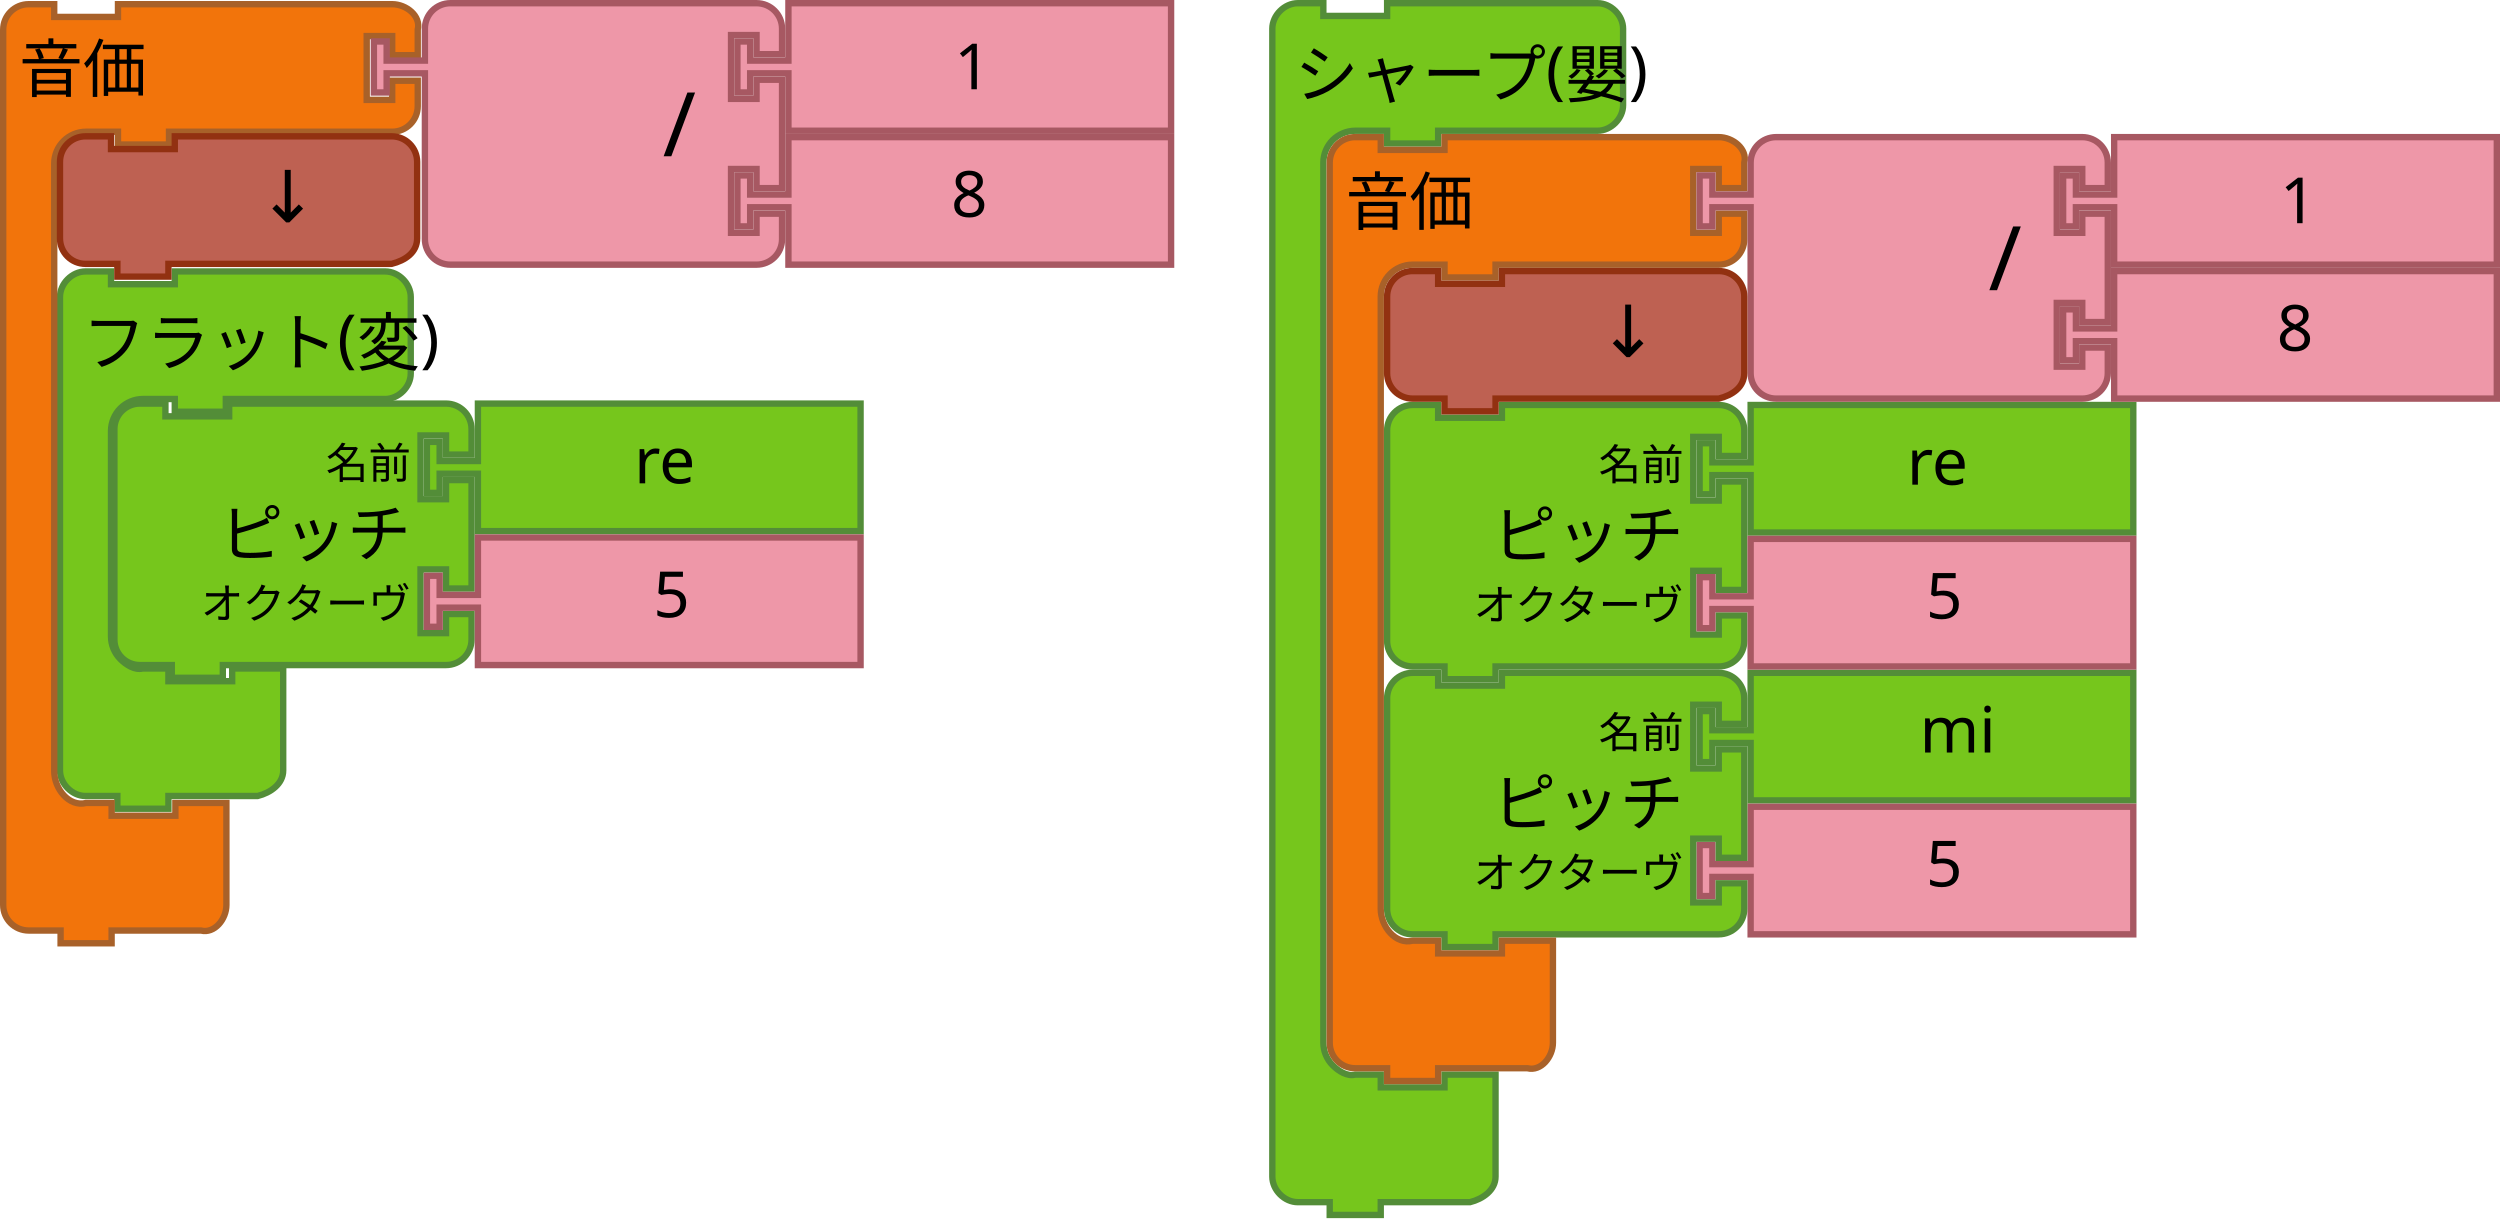
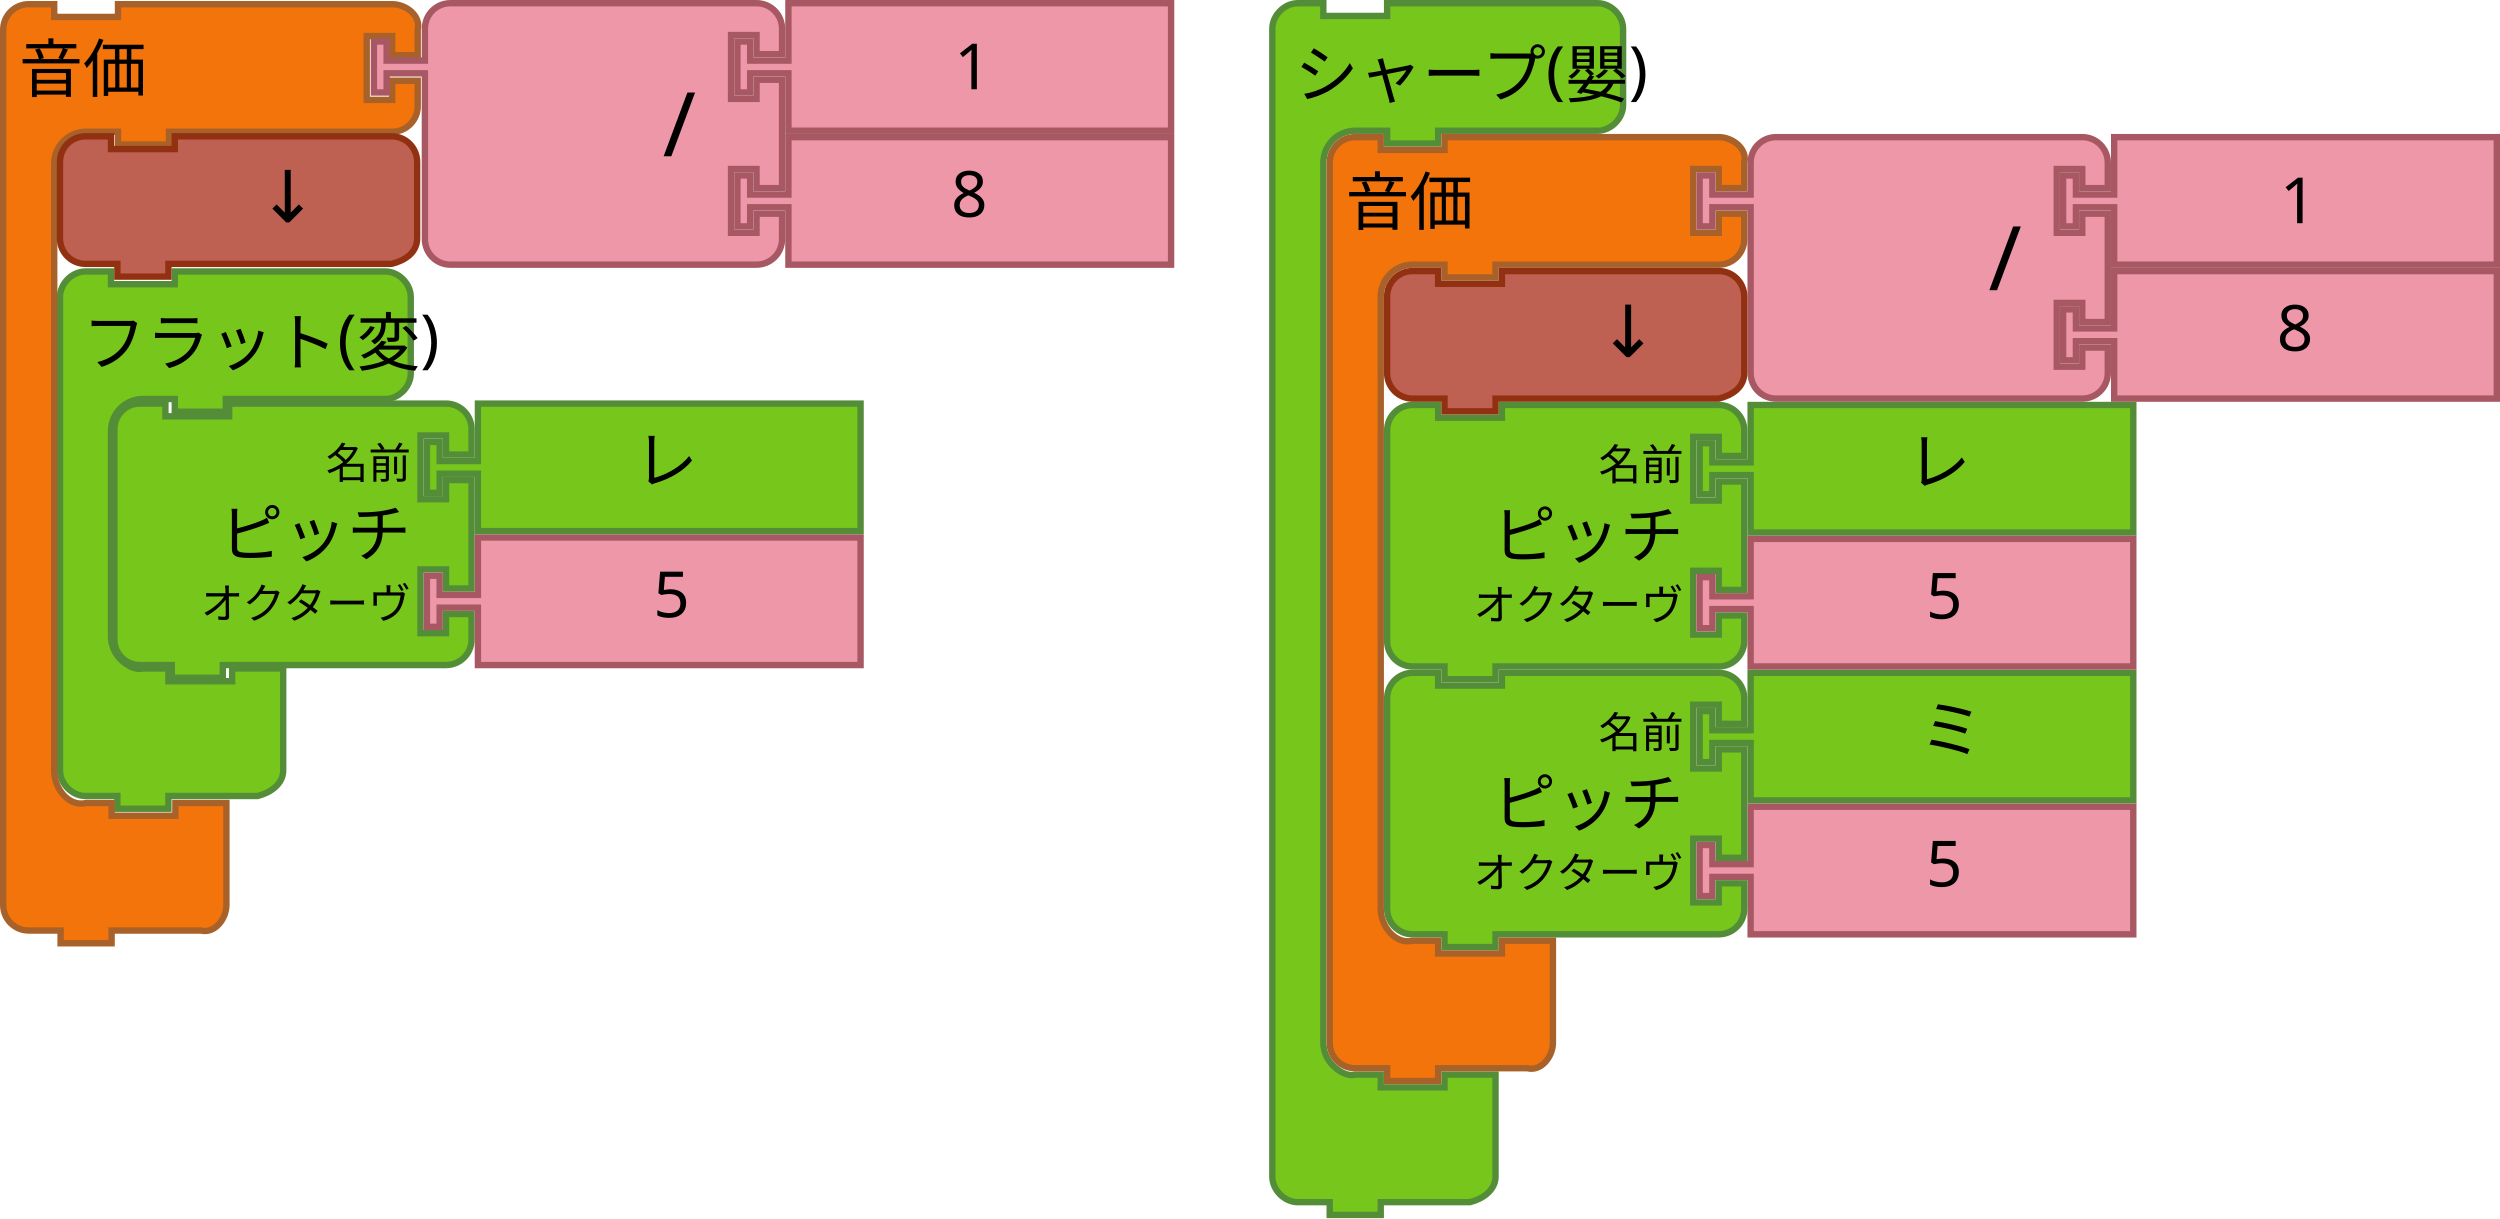
<svg xmlns="http://www.w3.org/2000/svg" width="221.262mm" height="107.809mm" viewBox="0 0 784 382" id="svg4602" version="1.1">
  <defs id="defs4604" />
  <path style="fill:#76C61C;fill-opacity:1;stroke:#538D38;stroke-width:2;stroke-linecap:round;stroke-opacity:1" id="path3035-56" d="m 399,17 0,-8 c 0,-4.189 3.811,-8 8,-8 l 8,0 0,4 20,0 0,-4 18,0 40,0 8,0 c 4.189,0 8,3.811 8,8 l 0,8 0,8 0,8 c 0,4.189 -3.811,8 -8,8 l -8,0 -40,0 -2,0 0,4 -16,0 0,-4 -2,0 -8,0 c -2.618,0 -5.22,1.078 -7.071,2.929 C 416.078,45.78 415,48.382 415,51 l 0,8 0,260 0,8 c 0,2.618 1.078,5.22 2.929,7.071 1.851,1.851 4.531,3.564 7.071,2.929 l 8,0 0,4 20,0 0,-4 16,0 0,12 0,12 0,8 c 0,4.189 -3.936,6.984 -8,8 l -8,0 -18,0 -2,0 0,4 -16,0 0,-4 -2,0 -8,0 c -4.189,0 -8,-3.811 -8,-8 l 0,-8 z" />
  <text style="font-size:20px;font-family:Sans;text-anchor:start;fill:#000000" id="text3037-23" x="398" y="9.9592589e-06">
    <tspan id="tspan3039-1" y="30.5" x="406">シャープ(嬰)</tspan>
  </text>
  <path d="m 549,211 120,0 0,40 -120,0 0,-16 0,-2 -12,0 0,6 -4,0 0,-16 4,0 0,6 12,0 0,-2 z" id="path21-2-5" style="fill:#76C61C;fill-opacity:1;stroke:#538D38;stroke-width:2;stroke-linecap:round;stroke-opacity:1" />
  <text id="text23-0-6" style="font-size:20px;font-family:Sans;text-anchor:start;fill:#000000" x="582" y="210">
-     <tspan x="602" y="236" id="tspan25-7-9">mi</tspan>
+     <tspan x="602" y="236" id="tspan25-7-9">ミ</tspan>
  </text>
  <path style="fill:#EE97A8;fill-opacity:1;stroke:#A75862;stroke-width:2;stroke-linecap:round;stroke-opacity:1" id="path21-6-7-7" d="m 549,253 120,0 0,40 -120,0 0,-16 0,-2 -12,0 0,6 -4,0 0,-16 4,0 0,6 12,0 0,-2 z" />
  <text y="252" x="584" style="font-size:20px;font-family:Sans;text-anchor:start;fill:#000000" id="text23-9-8-5">
    <tspan id="tspan25-8-2-4" y="278" x="604">5</tspan>
  </text>
  <path style="fill:#76C61C;fill-opacity:1;stroke:#538D38;stroke-width:2;stroke-linecap:round;stroke-opacity:1" id="path3194-3-1" d="m 435,227 0,-8 a 8,8 0 0 1 8,-8 l 8,0 0,4 20,0 0,-4 60,0 8,0 a 8,8 0 0 1 8,8 l 0,8 -8,0 0,-6 -8,0 0,20 8,0 0,-6 8,0 0,34 -8,0 0,-6 -8,0 0,20 8,0 0,-6 8,0 0,8 a 8,8 0 0 1 -8,8 l -8,0 -60,0 -2,0 0,4 -16,0 0,-4 -2,0 -8,0 a 8,8 0 0 1 -8,-8 l 0,-8 0,-42 0,-8 z" />
  <text style="font-size:20px;font-family:Sans;text-anchor:end;fill:#000000" id="text3196-7-4" x="434" y="210">
    <tspan id="tspan3198-0-8" y="259" x="528">ピッチ</tspan>
  </text>
  <text style="font-size:13.333px;font-family:Sans;text-anchor:end;fill:#000000" id="text3200-6-6" x="434" y="212">
    <tspan id="tspan3202-5-8" y="234.5" x="528">名前</tspan>
  </text>
  <text style="font-size:13.333px;font-family:Sans;text-anchor:end;fill:#000000" id="text3204-9-2" x="434" y="214">
    <tspan id="tspan3206-0-2" y="278.5" x="528">オクターヴ</tspan>
  </text>
  <g id="g895" transform="translate(17.8125,84.125)">
    <path d="M 1,17 V 9 C 1,4.811 4.811,1 9,1 h 8 V 5 H 37 V 1 h 18 40 8 c 4.189,0 8,3.811 8,8 v 8 8 8 c 0,4.189 -3.811,8 -8,8 H 95 55 53 v 4 H 37 v -4 h -2 -8 c -2.618,0 -5.22,1.078 -7.071,2.929 C 18.078,45.78 17,48.382 17,51 v 8 48.5 8 c 0,2.618 1.078,5.22 2.929,7.071 1.851,1.851 4.531,3.564 7.071,2.929 h 8 v 4 h 20 v -4 h 16 v 12 12 8 c 0,4.189 -3.936,6.984 -8,8 H 55 37 35 v 4 H 19 v -4 H 17 9 c -4.189,0 -8,-3.811 -8,-8 v -8 z" id="path3035-56-1" style="fill:#76c61c;fill-opacity:1;stroke:#538d38;stroke-width:2;stroke-linecap:round;stroke-opacity:1" />
    <text y="-5.4321276e-08" id="text3037-23-9" style="font-size:20px;font-family:Sans;text-anchor:start;fill:#000000">
      <tspan x="8" y="30.5" id="tspan3039-1-0">フラット(変)</tspan>
    </text>
  </g>
  <g id="g920" transform="translate(-1.125,-0.4374988)">
    <path d="m 37,143 v -8 a 8,8 0 0 1 8,-8 h 8 v 4 h 20 v -4 h 60 8 a 8,8 0 0 1 8,8 v 8 h -8 v -6 h -8 v 20 h 8 v -6 h 8 v 34 h -8 V 179 h -8 v 20 h 8 v -6 h 8 v 8 a 8,8 0 0 1 -8,8 h -8 -60 -2 v 4 H 55 v -4 h -2 -8 a 8,8 0 0 1 -8,-8 v -8 -42 z" id="path3194-2" style="fill:#76c61c;fill-opacity:1;stroke:#538d38;stroke-width:2;stroke-linecap:round;stroke-opacity:1" />
    <text id="text3196-91" style="font-size:20px;font-family:Sans;text-anchor:end;fill:#000000" x="36" y="126">
      <tspan x="130" y="175" id="tspan3198-2">ピッチ</tspan>
    </text>
    <text id="text3200-7" style="font-size:13.333px;font-family:Sans;text-anchor:end;fill:#000000" x="36" y="128">
      <tspan x="130" y="150.5" id="tspan3202-0">名前</tspan>
    </text>
    <text id="text3204-93" style="font-size:13.333px;font-family:Sans;text-anchor:end;fill:#000000" x="36" y="130">
      <tspan x="130" y="194.5" id="tspan3206-6">オクターヴ</tspan>
    </text>
    <path style="fill:#76c61c;fill-opacity:1;stroke:#538d38;stroke-width:2;stroke-linecap:round;stroke-opacity:1" id="path21-0" d="M 151,127 H 271 V 167 H 151 v -16 -2 h -12 v 6 h -4 v -16 h 4 v 6 h 12 v -2 z" />
    <text x="180" style="font-size:20px;font-family:Sans;text-anchor:start;fill:#000000" id="text23-6" y="126">
-       <tspan id="tspan25-2" y="152" x="200">re</tspan>
+       <tspan id="tspan25-2" y="152" x="200">レ</tspan>
    </text>
    <path d="m 151,169 h 120 v 40 H 151 v -16 -2 h -12 v 6 h -4 v -16 h 4 v 6 h 12 v -2 z" id="path21-6-6" style="fill:#ee97a8;fill-opacity:1;stroke:#a75862;stroke-width:2;stroke-linecap:round;stroke-opacity:1" />
    <text id="text23-9-1" style="font-size:20px;font-family:Sans;text-anchor:start;fill:#000000" x="186" y="168">
      <tspan x="206" y="194" id="tspan25-8-8">5</tspan>
    </text>
  </g>
  <g id="g900" transform="translate(-18,-41.6875)">
    <path d="m 19,59 v -8 c 0,-4.418 3.582,-8 8,-8 h 8 v 4 h 20 v -4 h 18 60 8 c 4.418,0 9.072,3.714 8,8 v 8 h -8 v -6 h -8 v 20 h 8 v -6 h 8 v 8 c 0,4.418 -3.582,8 -8,8 h -8 -60 -2 v 4 H 55 v -4 h -2 -8 c -5.523,0 -10,4.477 -10,10 v 8 174.5 8 c 0,5.523 4.642,11.339 10,10 h 8 v 4 h 20 v -4 h 16 v 12 12 8 c 0,4.418 -3.714,9.072 -8,8 H 73 55 53 v 4 H 37 v -4 h -2 -8 c -4.418,0 -8,-3.582 -8,-8 v -8 z" id="path3035-5" style="fill:#f2740b;fill-opacity:1;stroke:#a86129;stroke-width:2;stroke-linecap:round;stroke-opacity:1" />
    <text id="text3037-3" style="font-size:20px;font-family:Sans;text-anchor:start;fill:#000000" y="40" x="16">
      <tspan x="24" y="70.5" id="tspan3039-5">音価</tspan>
    </text>
  </g>
  <g id="g932" transform="translate(-17.75,-42.00001)">
    <path d="m 265,85 h 120 v 40 H 265 v -16 -2 h -12 v 6 h -4 v -16 h 4 v 6 h 12 v -2 z" id="path21-6-1-7" style="fill:#ee97a8;fill-opacity:1;stroke:#a75862;stroke-width:2;stroke-linecap:round;stroke-opacity:1" />
    <text id="text23-9-82-9" style="font-size:20px;font-family:Sans;text-anchor:start;fill:#000000" x="296" y="84">
      <tspan x="316" y="110" id="tspan25-8-5-2">8</tspan>
    </text>
    <path d="m 151,59 v -8 a 8,8 0 0 1 8,-8 h 8 20 60 8 a 8,8 0 0 1 8,8 v 8 h -8 v -6 h -8 v 20 h 8 v -6 h 8 v 34 h -8 v -6 h -8 v 20 h 8 v -6 h 8 v 8 a 8,8 0 0 1 -8,8 h -8 -60 -20 -8 a 8,8 0 0 1 -8,-8 v -8 -42 -2 h -12 v 6 h -4 v -16 h 4 v 6 h 12 z" id="path3798-4-4-5" style="fill:#ee97a8;fill-opacity:1;stroke:#a75862;stroke-width:2;stroke-linecap:round;stroke-opacity:1" />
    <text y="42" id="text3800-3-2-0" style="font-size:28px;font-family:sans-serif;text-anchor:end;fill:#000000" x="126">
      <tspan x="236" y="91" id="tspan3802-6-2-5">/</tspan>
    </text>
    <g transform="translate(18,1e-5)" id="g5147">
      <path style="fill:#ee97a8;fill-opacity:1;stroke:#a75862;stroke-width:2;stroke-linecap:round;stroke-opacity:1" id="path21-8-2-1-0-6" d="M 247,43 H 367 V 83 H 247 V 67 65 h -12 v 6 h -4 V 55 h 4 v 6 h 12 v -2 z" />
      <text style="font-size:20px;font-family:Sans;text-anchor:start;fill:#000000" id="text23-0-1-0-1-0" y="44" x="279">
        <tspan id="tspan25-7-0-5-2-5" y="70" x="299">1</tspan>
      </text>
    </g>
  </g>
  <g id="g905" transform="translate(-18.1875,-42.25001)">
    <path style="fill:#be6152;fill-opacity:1;stroke:#923111;stroke-width:2;stroke-linecap:round;stroke-opacity:1" id="path3124" d="m 37,101 v -8 c 0,-4.418 3.582,-8 8,-8 h 8 v 4 h 20 v -4 h 60 8 c 4.418,0 8,3.582 8,8 v 8 8 8 c 0,4.418 -3.714,6.928 -8,8 h -8 -60 -2 v 4 H 55 v -4 h -2 -8 c -4.418,0 -8,-3.582 -8,-8 v -8 0 z" />
    <text id="text6137" y="111.923" x="118.823" style="font-style:normal;font-weight:normal;font-size:16px;line-height:125%;font-family:sans-serif;text-align:center;letter-spacing:0px;word-spacing:0px;text-anchor:middle;fill:#000000;fill-opacity:1;stroke:none;stroke-width:1px;stroke-linecap:butt;stroke-linejoin:miter;stroke-opacity:1" xml:space="preserve">
      <tspan style="font-size:22.5px" y="111.923" x="118.823" id="tspan6139">↓</tspan>
    </text>
  </g>
  <path style="fill:#76C61C;fill-opacity:1;stroke:#538D38;stroke-width:2;stroke-linecap:round;stroke-opacity:1" id="path3194-2-9" d="m 435,143 0,-8 a 8,8 0 0 1 8,-8 l 8,0 0,4 20,0 0,-4 60,0 8,0 a 8,8 0 0 1 8,8 l 0,8 -8,0 0,-6 -8,0 0,20 8,0 0,-6 8,0 0,34 -8,0 0,-6 -8,0 0,20 8,0 0,-6 8,0 0,8 a 8,8 0 0 1 -8,8 l -8,0 -60,0 -2,0 0,4 -16,0 0,-4 -2,0 -8,0 a 8,8 0 0 1 -8,-8 l 0,-8 0,-42 0,-8 z" />
  <text y="126" x="434" style="font-size:20px;font-family:Sans;text-anchor:end;fill:#000000" id="text3196-91-2">
    <tspan id="tspan3198-2-2" y="175" x="528">ピッチ</tspan>
  </text>
  <text y="128" x="434" style="font-size:13.333px;font-family:Sans;text-anchor:end;fill:#000000" id="text3200-7-8">
    <tspan id="tspan3202-0-9" y="150.5" x="528">名前</tspan>
  </text>
  <text y="130" x="434" style="font-size:13.333px;font-family:Sans;text-anchor:end;fill:#000000" id="text3204-93-7">
    <tspan id="tspan3206-6-3" y="194.5" x="528">オクターヴ</tspan>
  </text>
  <path d="m 549,127 120,0 0,40 -120,0 0,-16 0,-2 -12,0 0,6 -4,0 0,-16 4,0 0,6 12,0 0,-2 z" id="path21-0-6" style="fill:#76C61C;fill-opacity:1;stroke:#538D38;stroke-width:2;stroke-linecap:round;stroke-opacity:1" />
  <text y="126" id="text23-6-1" style="font-size:20px;font-family:Sans;text-anchor:start;fill:#000000" x="578">
-     <tspan x="598" y="152" id="tspan25-2-2">re</tspan>
+     <tspan x="598" y="152" id="tspan25-2-2">レ</tspan>
  </text>
  <path style="fill:#EE97A8;fill-opacity:1;stroke:#A75862;stroke-width:2;stroke-linecap:round;stroke-opacity:1" id="path21-6-6-9" d="m 549,169 120,0 0,40 -120,0 0,-16 0,-2 -12,0 0,6 -4,0 0,-16 4,0 0,6 12,0 0,-2 z" />
  <text y="168" x="584" style="font-size:20px;font-family:Sans;text-anchor:start;fill:#000000" id="text23-9-1-3">
    <tspan id="tspan25-8-8-1" y="194" x="604">5</tspan>
  </text>
  <path style="fill:#F2740B;fill-opacity:1;stroke:#A86129;stroke-width:2;stroke-linecap:round;stroke-opacity:1" id="path3035-5-9" d="m 417,59 0,-8 c 0,-4.418 3.582,-8 8,-8 l 8,0 0,4 20,0 0,-4 18,0 60,0 8,0 c 4.418,0 9.072,3.714 8,8 l 0,8 -8,0 0,-6 -8,0 0,20 8,0 0,-6 8,0 0,8 c 0,4.418 -3.582,8 -8,8 l -8,0 -60,0 -2,0 0,4 -16,0 0,-4 -2,0 -8,0 c -5.523,0 -10,4.477 -10,10 l 0,8 0,176 0,8 c 0,5.523 4.642,11.339 10,10 l 8,0 0,4 20,0 0,-4 16,0 0,12 0,12 0,8 c 0,4.418 -3.714,9.072 -8,8 l -8,0 -18,0 -2,0 0,4 -16,0 0,-4 -2,0 -8,0 c -4.418,0 -8,-3.582 -8,-8 l 0,-8 z" />
  <text x="414" y="40" style="font-size:20px;font-family:Sans;text-anchor:start;fill:#000000" id="text3037-3-4">
    <tspan id="tspan3039-5-7" y="70.5" x="422">音価</tspan>
  </text>
  <path style="fill:#EE97A8;fill-opacity:1;stroke:#A75862;stroke-width:2;stroke-linecap:round;stroke-opacity:1" id="path21-6-1-7-8" d="m 663,85 120,0 0,40 -120,0 0,-16 0,-2 -12,0 0,6 -4,0 0,-16 4,0 0,6 12,0 0,-2 z" />
  <text y="84" x="694" style="font-size:20px;font-family:Sans;text-anchor:start;fill:#000000" id="text23-9-82-9-4">
    <tspan id="tspan25-8-5-2-5" y="110" x="714">8</tspan>
  </text>
  <path style="fill:#EE97A8;fill-opacity:1;stroke:#A75862;stroke-width:2;stroke-linecap:round;stroke-opacity:1" id="path3798-4-4-5-0" d="m 549,59 0,-8 a 8,8 0 0 1 8,-8 l 8,0 20,0 60,0 8,0 a 8,8 0 0 1 8,8 l 0,8 -8,0 0,-6 -8,0 0,20 8,0 0,-6 8,0 0,34 -8,0 0,-6 -8,0 0,20 8,0 0,-6 8,0 0,8 a 8,8 0 0 1 -8,8 l -8,0 -60,0 -20,0 -8,0 a 8,8 0 0 1 -8,-8 l 0,-8 0,-42 0,-2 -12,0 0,6 -4,0 0,-16 4,0 0,6 12,0 0,-2 z" />
  <text x="524" style="font-size:28px;font-family:sans-serif;text-anchor:end;fill:#000000" id="text3800-3-2-0-3" y="42">
    <tspan id="tspan3802-6-2-5-6" y="91" x="634">/</tspan>
  </text>
  <g id="g5147-1" transform="translate(416,6.0000002e-7)">
    <path d="m 247,43 120,0 0,40 -120,0 0,-16 0,-2 -12,0 0,6 -4,0 0,-16 4,0 0,6 12,0 0,-2 z" id="path21-8-2-1-0-6-0" style="fill:#EE97A8;fill-opacity:1;stroke:#A75862;stroke-width:2;stroke-linecap:round;stroke-opacity:1" />
    <text x="279" y="44" id="text23-0-1-0-1-0-6" style="font-size:20px;font-family:Sans;text-anchor:start;fill:#000000">
      <tspan x="299" y="70" id="tspan25-7-0-5-2-5-3">1</tspan>
    </text>
  </g>
  <path d="m 435,101 0,-8 c 0,-4.418 3.582,-8 8,-8 l 8,0 0,4 20,0 0,-4 60,0 8,0 c 4.418,0 8,3.582 8,8 l 0,8 0,8 0,8 c 0,4.418 -3.714,6.928 -8,8 l -8,0 -60,0 -2,0 0,4 -16,0 0,-4 -2,0 -8,0 c -4.418,0 -8,-3.582 -8,-8 l 0,-8 0,0 z" id="path3124-2" style="fill:#BE6152;fill-opacity:1;stroke:#923111;stroke-width:2;stroke-linecap:round;stroke-opacity:1" />
  <text xml:space="preserve" style="font-style:normal;font-weight:normal;font-size:16px;line-height:125%;font-family:sans-serif;text-align:center;letter-spacing:0px;word-spacing:0px;text-anchor:middle;fill:#000000;fill-opacity:1;stroke:none;stroke-width:1px;stroke-linecap:butt;stroke-linejoin:miter;stroke-opacity:1" x="516.823" y="111.923" id="text6137-0">
    <tspan id="tspan6139-6" x="516.823" y="111.923" style="font-size:22.5px">↓</tspan>
  </text>
</svg>
